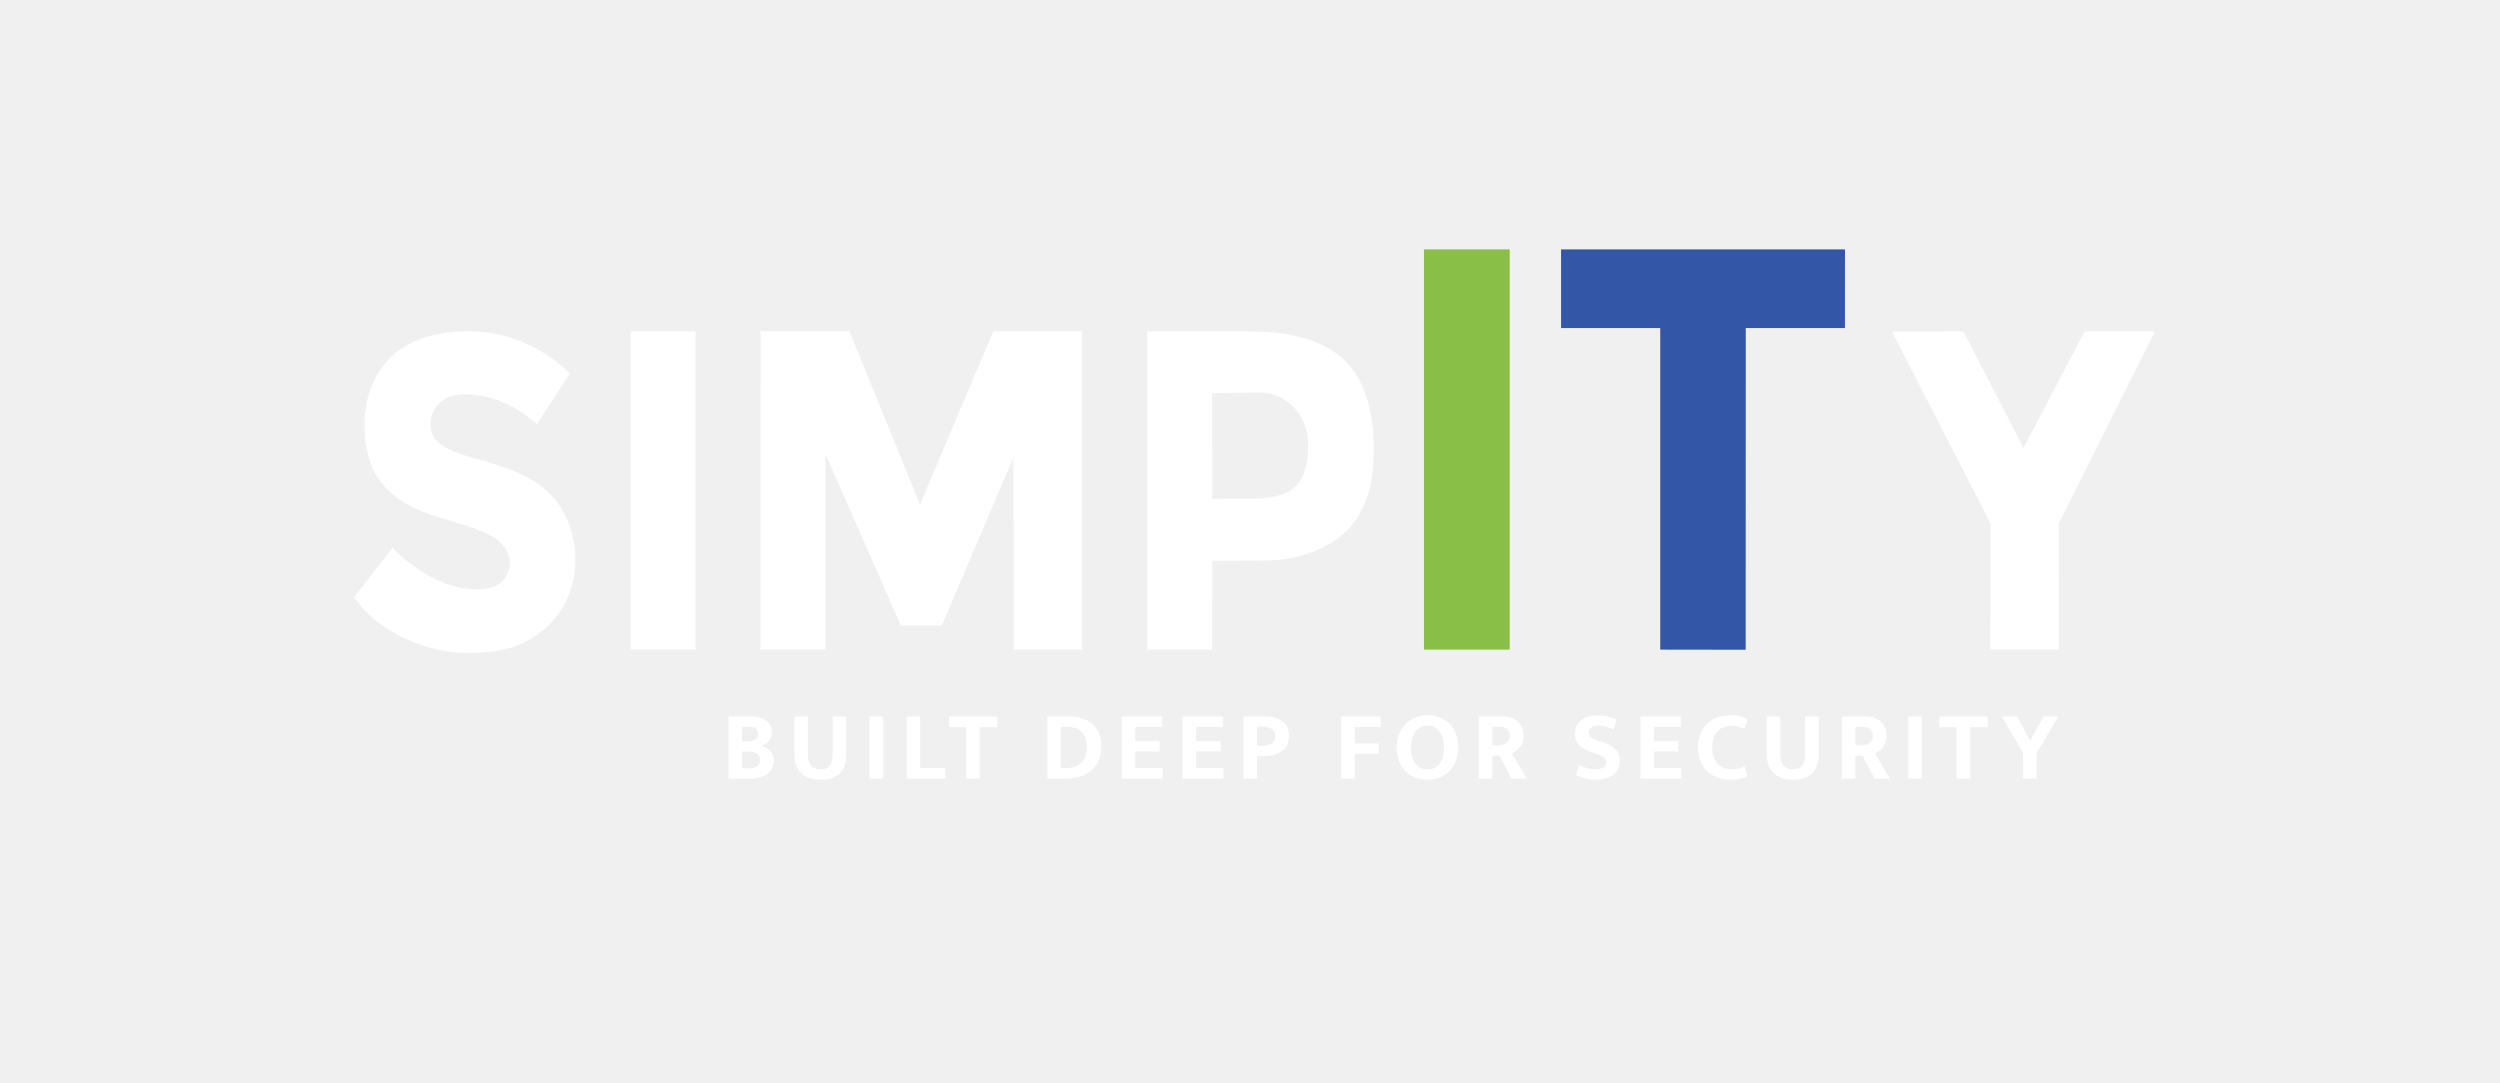
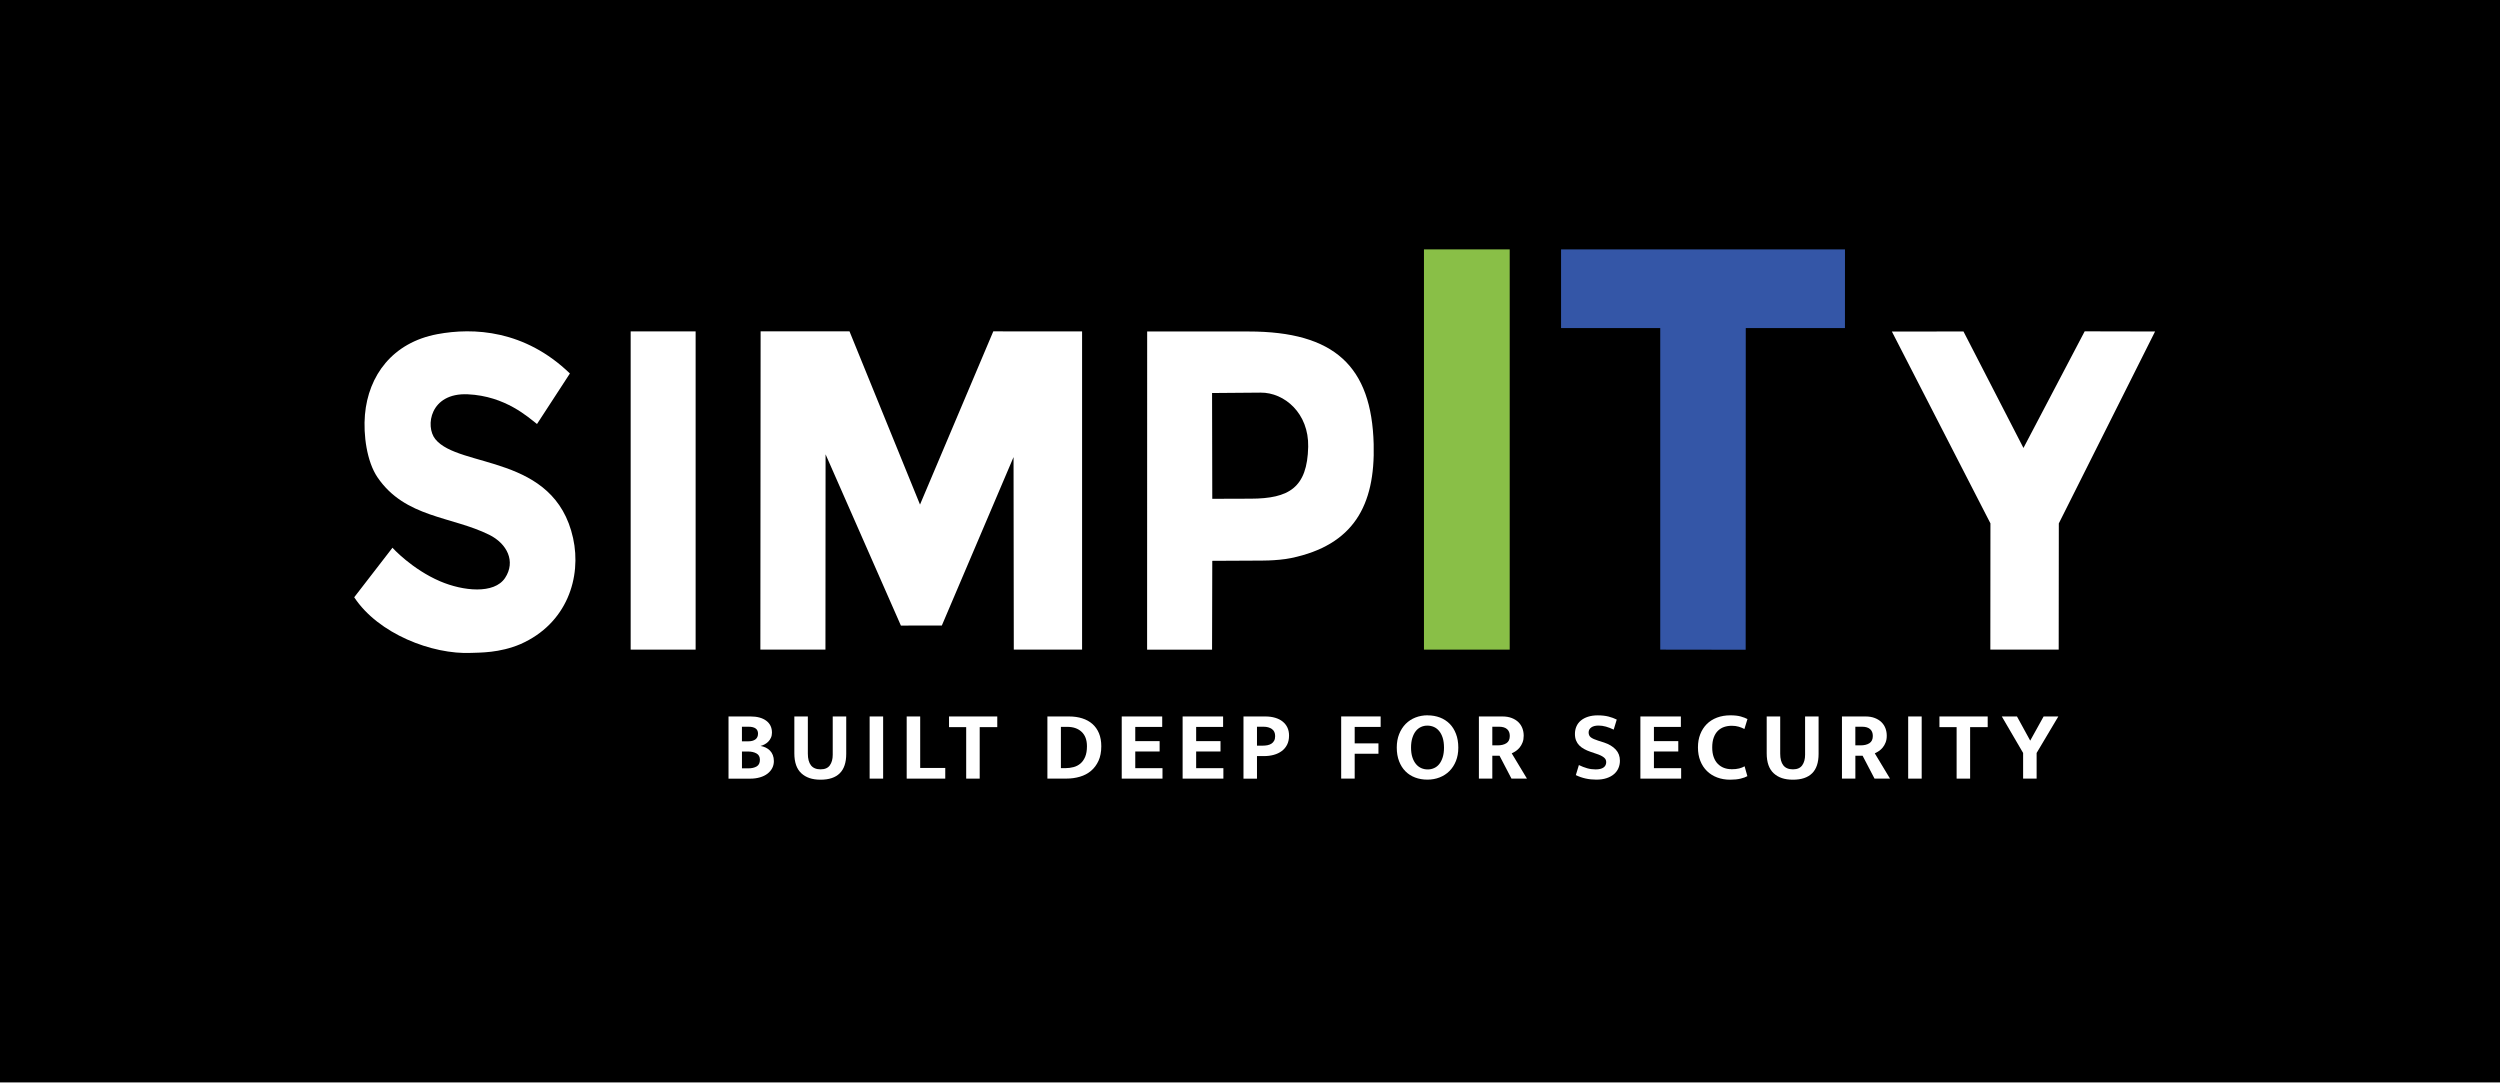
<svg xmlns="http://www.w3.org/2000/svg" version="1.1" viewBox="0 0 810.89 351.08">
  <defs>
    <style>
      .st0, .st1 {
        fill: #fff;
      }

      .st1, .st2 {
        fill-rule: evenodd;
      }

      .st3 {
        fill: #89bf47;
      }

      .st2 {
        fill: #3456a7;
      }

      .st4 {
        fill: #1d1d1b;
      }
    </style>
  </defs>
  <g id="_фон" data-name="фон">
+     <rect fill="#000000" x="0" width="810.89" height="351.08" />
  </g>
  <g id="_Слой_3" data-name="Слой_3">
    <g>
      <polygon class="st1" points="645.58 210.71 645.61 169.76 613.64 107.53 636.87 107.52 656.32 145.3 676.18 107.47 699.01 107.52 667.79 169.77 667.75 210.71 645.58 210.71" />
      <polygon class="st2" points="538.51 210.71 538.51 106.42 506.34 106.42 506.34 80.89 598.43 80.89 598.42 106.42 566.25 106.41 566.22 210.75 538.51 210.71" />
      <path class="st1" d="M393.14,127.48l.07,34.31,12.52-.04c12.31-.04,18.3-3.51,18.59-16.82.24-10.85-7.68-17.64-15.41-17.58l-15.77.13ZM372.07,210.72l.02-103.2h32.88c27.94,0,39.92,11.33,40.59,36.53.53,19.97-6.59,32.76-26.77,36.96-4.64.96-10.83.83-11.49.83l-14.09.07-.07,28.81h-21.06Z" />
      <polygon class="st1" points="246.63 210.71 246.71 107.47 275.54 107.48 298.41 163.66 322.18 107.48 350.98 107.49 350.98 210.71 328.83 210.71 328.75 148.26 305.49 202.89 292.21 202.91 267.78 147.36 267.74 210.71 246.63 210.71" />
      <rect class="st0" x="204.56" y="107.49" width="21.07" height="103.22" />
      <rect class="st3" x="461.87" y="80.89" width="27.81" height="129.82" />
      <path class="st1" d="M114.89,193.73l12.42-16.08c.03.11,6.36,7,15.43,10.89,7.47,3.2,17.56,4.24,21.08-1.08,3.52-5.32.7-11.11-5.16-14.01-12.16-6.02-27.26-5.5-36.2-18.6-3.5-5.13-4.65-13.84-4.09-20.31,1.1-12.78,8.98-23.43,23.47-26.15,11.73-2.2,28.36-1.39,43.01,12.75l-10.67,16.39c-2.77-2.12-10.23-9.09-22.47-9.64-12.23-.54-13.87,10.39-10.52,14.54,7.74,9.59,38.67,4.71,44.7,32.13,2.79,12.69-1.97,27.68-17.02,34.34-6.85,2.94-13.35,2.75-16.03,2.87-12.62.57-30.14-6.17-37.95-18.04Z" />
    </g>
    <g>
      <path class="st0" d="M243.47,232.39c2.13,0,3.82.46,5.06,1.38,1.24.92,1.86,2.21,1.86,3.87,0,.62-.11,1.17-.34,1.66-.22.49-.51.91-.86,1.26-.35.35-.75.65-1.18.88-.44.23-.88.41-1.33.51.6.11,1.16.28,1.68.53.52.25.98.57,1.38.98s.71.89.93,1.46c.22.57.34,1.21.34,1.94,0,.83-.18,1.59-.54,2.29-.36.69-.88,1.3-1.55,1.81-.67.51-1.48.91-2.43,1.18-.95.28-2,.42-3.15.42h-7.04v-20.16h7.2ZM240.65,240.45h2.08c.96,0,1.72-.21,2.29-.62.56-.42.85-1.04.85-1.87,0-.75-.26-1.31-.78-1.68-.52-.37-1.27-.56-2.26-.56h-2.18v4.74ZM240.65,249.22h2.08c1.09,0,1.98-.21,2.69-.62s1.06-1.14,1.06-2.16c0-.96-.37-1.65-1.12-2.06-.75-.42-1.66-.62-2.75-.62h-1.95v5.47Z" />
      <path class="st0" d="M257.65,232.39h4.38v12.06c0,1.66.34,2.93,1.01,3.79.67.86,1.71,1.3,3.12,1.3s2.39-.44,3.01-1.31c.62-.87.93-2.01.93-3.39v-12.45h4.38v12.13c0,2.82-.7,4.92-2.1,6.3-1.4,1.39-3.47,2.08-6.22,2.08s-4.72-.69-6.24-2.08c-1.51-1.39-2.27-3.54-2.27-6.46v-11.97Z" />
      <path class="st0" d="M286.45,232.39v20.16h-4.38v-20.16h4.38Z" />
      <path class="st0" d="M294.09,232.39h4.38v16.7h8.13v3.46h-12.51v-20.16Z" />
      <path class="st0" d="M323.47,232.39v3.46h-5.7v16.7h-4.38v-16.7h-5.57v-3.46h15.65Z" />
      <path class="st0" d="M346.77,232.39c1.56,0,2.98.2,4.26.61,1.28.41,2.38,1.01,3.3,1.82.92.81,1.63,1.82,2.13,3.02.5,1.21.75,2.61.75,4.21,0,1.83-.3,3.41-.9,4.72-.6,1.31-1.41,2.4-2.43,3.26-1.02.86-2.22,1.5-3.6,1.9-1.38.41-2.83.61-4.37.61h-6.18v-20.16h7.04ZM344.11,249.15h1.5c.9,0,1.76-.11,2.61-.34.84-.22,1.58-.61,2.22-1.15s1.15-1.27,1.54-2.18c.38-.91.58-2.05.58-3.44,0-2.03-.58-3.58-1.73-4.66s-2.7-1.62-4.64-1.62h-2.08v13.38Z" />
      <path class="st0" d="M363.85,232.39h13.12v3.39h-8.74v4.61h7.9v3.36h-7.9v5.41h8.83v3.39h-13.22v-20.16Z" />
      <path class="st0" d="M383.6,232.39h13.12v3.39h-8.74v4.61h7.9v3.36h-7.9v5.41h8.83v3.39h-13.22v-20.16Z" />
      <path class="st0" d="M403.34,232.39h7.07c1.17,0,2.24.14,3.18.42.95.28,1.76.68,2.43,1.22s1.19,1.18,1.55,1.94c.36.76.54,1.63.54,2.61,0,1.15-.21,2.14-.64,2.98s-1.01,1.52-1.74,2.06c-.74.54-1.59.95-2.58,1.22-.98.27-2.03.4-3.14.4h-2.3v7.33h-4.38v-20.16ZM407.72,241.86h1.79c.55,0,1.08-.05,1.58-.14.5-.1.94-.27,1.31-.51.37-.24.67-.56.88-.96.21-.39.32-.89.32-1.49,0-1.04-.35-1.81-1.06-2.3-.7-.49-1.6-.74-2.69-.74h-2.14v6.14Z" />
      <path class="st0" d="M447.82,232.39v3.39h-8.42v5.34h7.71v3.36h-7.71v8.06h-4.38v-20.16h12.8Z" />
      <path class="st0" d="M463.09,232.03c1.43,0,2.75.24,3.97.7,1.22.47,2.26,1.15,3.14,2.03s1.56,1.98,2.06,3.28c.5,1.3.75,2.78.75,4.45s-.26,3.07-.77,4.35c-.51,1.28-1.22,2.37-2.11,3.26-.9.9-1.96,1.58-3.18,2.06s-2.55.72-3.98.72-2.75-.23-3.97-.69-2.26-1.13-3.14-2.02c-.88-.88-1.56-1.97-2.06-3.26-.5-1.29-.75-2.77-.75-4.43s.26-3.08.77-4.37c.51-1.29,1.22-2.39,2.11-3.3.9-.91,1.96-1.6,3.18-2.08s2.55-.72,3.98-.72ZM457.68,242.5c0,1.19.14,2.23.43,3.12.29.89.68,1.62,1.17,2.21.49.59,1.06,1.02,1.71,1.31.65.29,1.35.43,2.1.43s1.41-.14,2.06-.43c.65-.29,1.21-.72,1.68-1.31.47-.59.84-1.32,1.12-2.21.28-.88.42-1.92.42-3.12s-.14-2.3-.43-3.2c-.29-.9-.68-1.64-1.17-2.22-.49-.59-1.06-1.02-1.71-1.3-.65-.28-1.35-.42-2.1-.42s-1.44.15-2.08.45c-.64.3-1.2.74-1.66,1.33-.47.59-.84,1.33-1.12,2.22-.28.9-.42,1.94-.42,3.14Z" />
      <path class="st0" d="M479.69,232.39h7.65c1.13,0,2.13.17,2.99.5.86.33,1.58.78,2.16,1.34.58.57,1.01,1.23,1.3,1.98.29.76.43,1.57.43,2.45,0,.81-.12,1.53-.37,2.16-.25.63-.55,1.17-.93,1.63-.37.46-.79.84-1.25,1.15-.46.31-.9.56-1.33.75l4.93,8.19h-5.02l-3.87-7.42h-2.34v7.42h-4.35v-20.16ZM484.05,241.76h1.73c1.15,0,2.1-.23,2.83-.7s1.1-1.25,1.1-2.34c0-.96-.29-1.7-.88-2.22-.59-.52-1.45-.78-2.58-.78h-2.21v6.05Z" />
      <path class="st0" d="M518.25,232.03c1.3,0,2.45.13,3.46.38,1,.26,1.9.59,2.69.99l-.99,3.26c-.88-.43-1.72-.75-2.53-.98-.81-.22-1.6-.34-2.37-.34-1.02,0-1.82.2-2.38.61-.57.41-.85.95-.85,1.63s.25,1.24.74,1.6c.49.36,1.28.72,2.37,1.06l1.92.61c1.6.53,2.85,1.29,3.76,2.27.91.98,1.36,2.19,1.36,3.62,0,.85-.16,1.65-.48,2.4-.32.75-.8,1.4-1.44,1.95-.64.56-1.44.99-2.4,1.31-.96.32-2.08.48-3.36.48-2.41,0-4.62-.49-6.62-1.47l.99-3.26c.92.45,1.81.79,2.69,1.04.87.25,1.79.37,2.75.37,1.13,0,1.98-.21,2.56-.62s.86-1,.86-1.74c0-.26-.05-.51-.14-.75-.1-.24-.27-.48-.53-.7-.26-.22-.6-.45-1.04-.67-.44-.22-1.01-.44-1.71-.66l-1.7-.58c-.75-.26-1.43-.55-2.05-.9-.62-.34-1.15-.74-1.58-1.18-.44-.45-.78-.98-1.02-1.58-.25-.61-.37-1.32-.37-2.13,0-.87.16-1.68.48-2.42.32-.74.79-1.37,1.42-1.9s1.41-.95,2.34-1.25c.93-.3,1.99-.45,3.18-.45Z" />
      <path class="st0" d="M532.08,232.39h13.12v3.39h-8.74v4.61h7.9v3.36h-7.9v5.41h8.83v3.39h-13.22v-20.16Z" />
      <path class="st0" d="M561.61,249.51c.98,0,1.81-.08,2.5-.26.68-.17,1.27-.41,1.76-.7l.9,3.2c-.51.3-1.24.57-2.18.8s-2.08.35-3.42.35c-1.51,0-2.91-.24-4.19-.72-1.28-.48-2.38-1.17-3.31-2.08-.93-.91-1.65-2-2.16-3.3-.51-1.29-.77-2.75-.77-4.37s.25-3.01.75-4.29c.5-1.28,1.21-2.37,2.11-3.28.91-.91,2.01-1.6,3.31-2.1,1.3-.49,2.75-.74,4.35-.74,1.37,0,2.49.13,3.38.38.89.26,1.61.53,2.16.83l-.99,3.23c-.55-.3-1.17-.55-1.84-.75-.67-.2-1.42-.3-2.26-.3-.88,0-1.7.13-2.46.38-.77.26-1.44.67-2.02,1.23-.58.57-1.03,1.29-1.36,2.18-.33.89-.5,1.96-.5,3.22s.16,2.27.48,3.15c.32.89.76,1.62,1.33,2.19.57.58,1.23,1.01,1.98,1.3.76.29,1.57.43,2.45.43Z" />
      <path class="st0" d="M573.04,232.39h4.38v12.06c0,1.66.34,2.93,1.01,3.79.67.86,1.71,1.3,3.12,1.3s2.39-.44,3.01-1.31c.62-.87.93-2.01.93-3.39v-12.45h4.38v12.13c0,2.82-.7,4.92-2.1,6.3-1.4,1.39-3.47,2.08-6.22,2.08s-4.73-.69-6.24-2.08c-1.51-1.39-2.27-3.54-2.27-6.46v-11.97Z" />
      <path class="st0" d="M597.45,232.39h7.65c1.13,0,2.13.17,2.99.5.86.33,1.58.78,2.16,1.34.58.57,1.01,1.23,1.3,1.98.29.76.43,1.57.43,2.45,0,.81-.12,1.53-.37,2.16-.25.63-.55,1.17-.93,1.63-.37.46-.79.84-1.25,1.15-.46.31-.9.56-1.33.75l4.93,8.19h-5.02l-3.87-7.42h-2.34v7.42h-4.35v-20.16ZM601.8,241.76h1.73c1.15,0,2.1-.23,2.83-.7s1.1-1.25,1.1-2.34c0-.96-.29-1.7-.88-2.22-.59-.52-1.45-.78-2.58-.78h-2.21v6.05Z" />
      <path class="st0" d="M623.31,232.39v20.16h-4.38v-20.16h4.38Z" />
      <path class="st0" d="M644.72,232.39v3.46h-5.7v16.7h-4.38v-16.7h-5.57v-3.46h15.65Z" />
      <path class="st0" d="M654.22,232.39l4.29,7.84,4.35-7.84h4.77l-7.04,11.84v8.32h-4.38v-8.32l-6.91-11.84h4.93Z" />
    </g>
  </g>
</svg>
